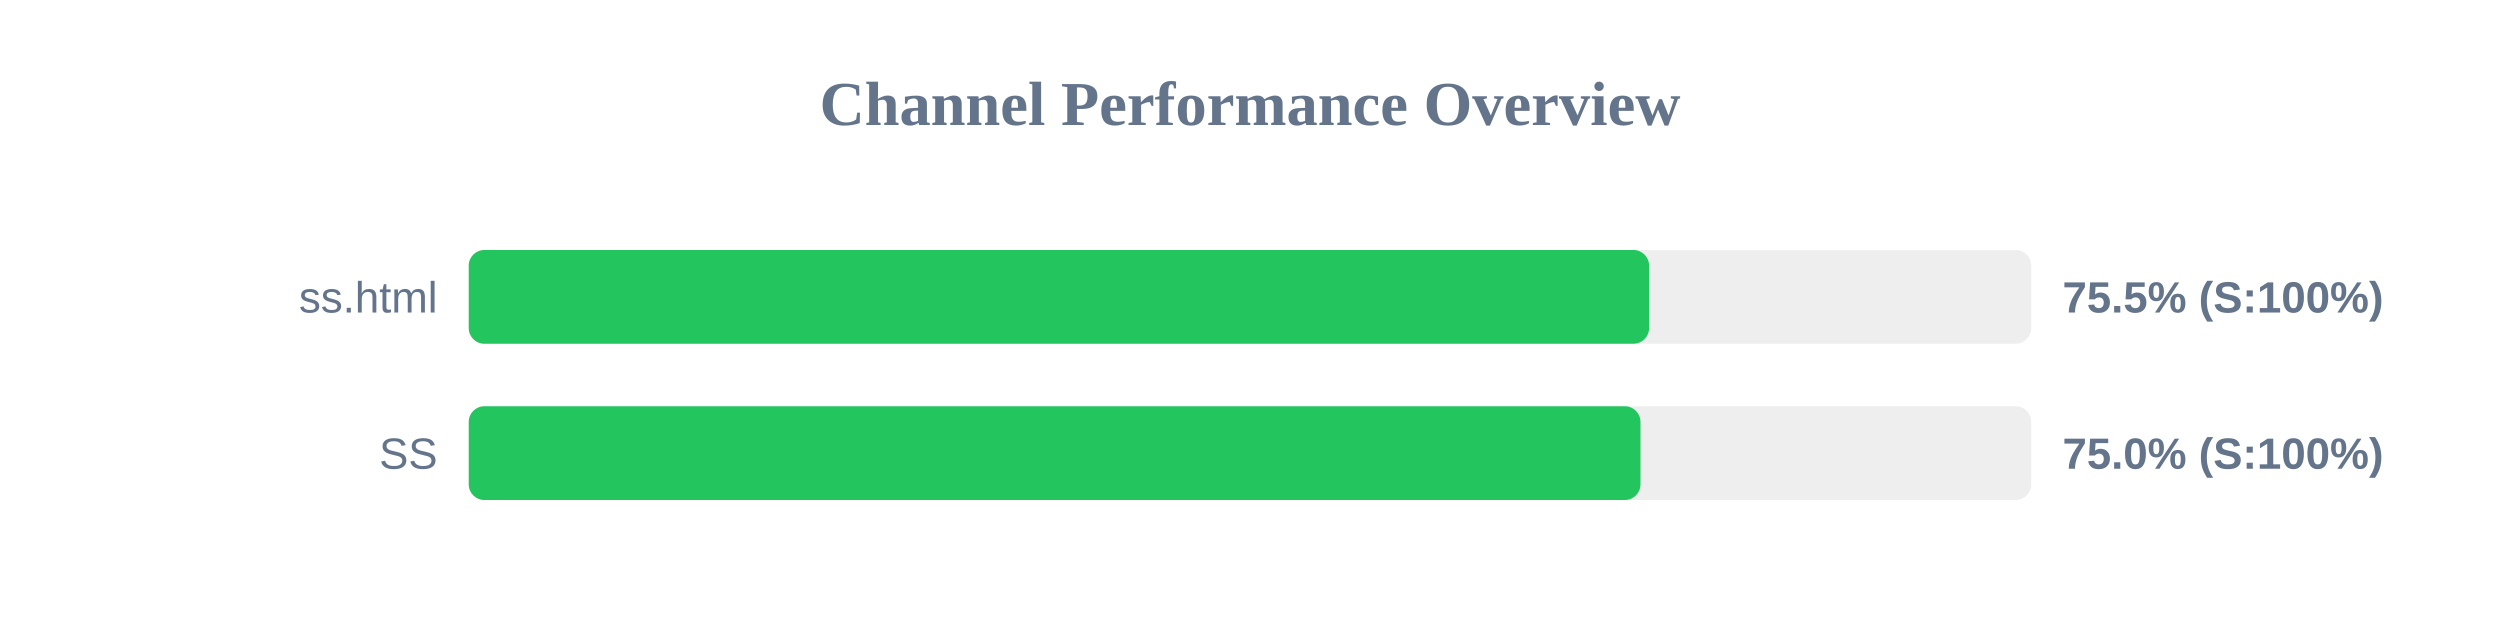
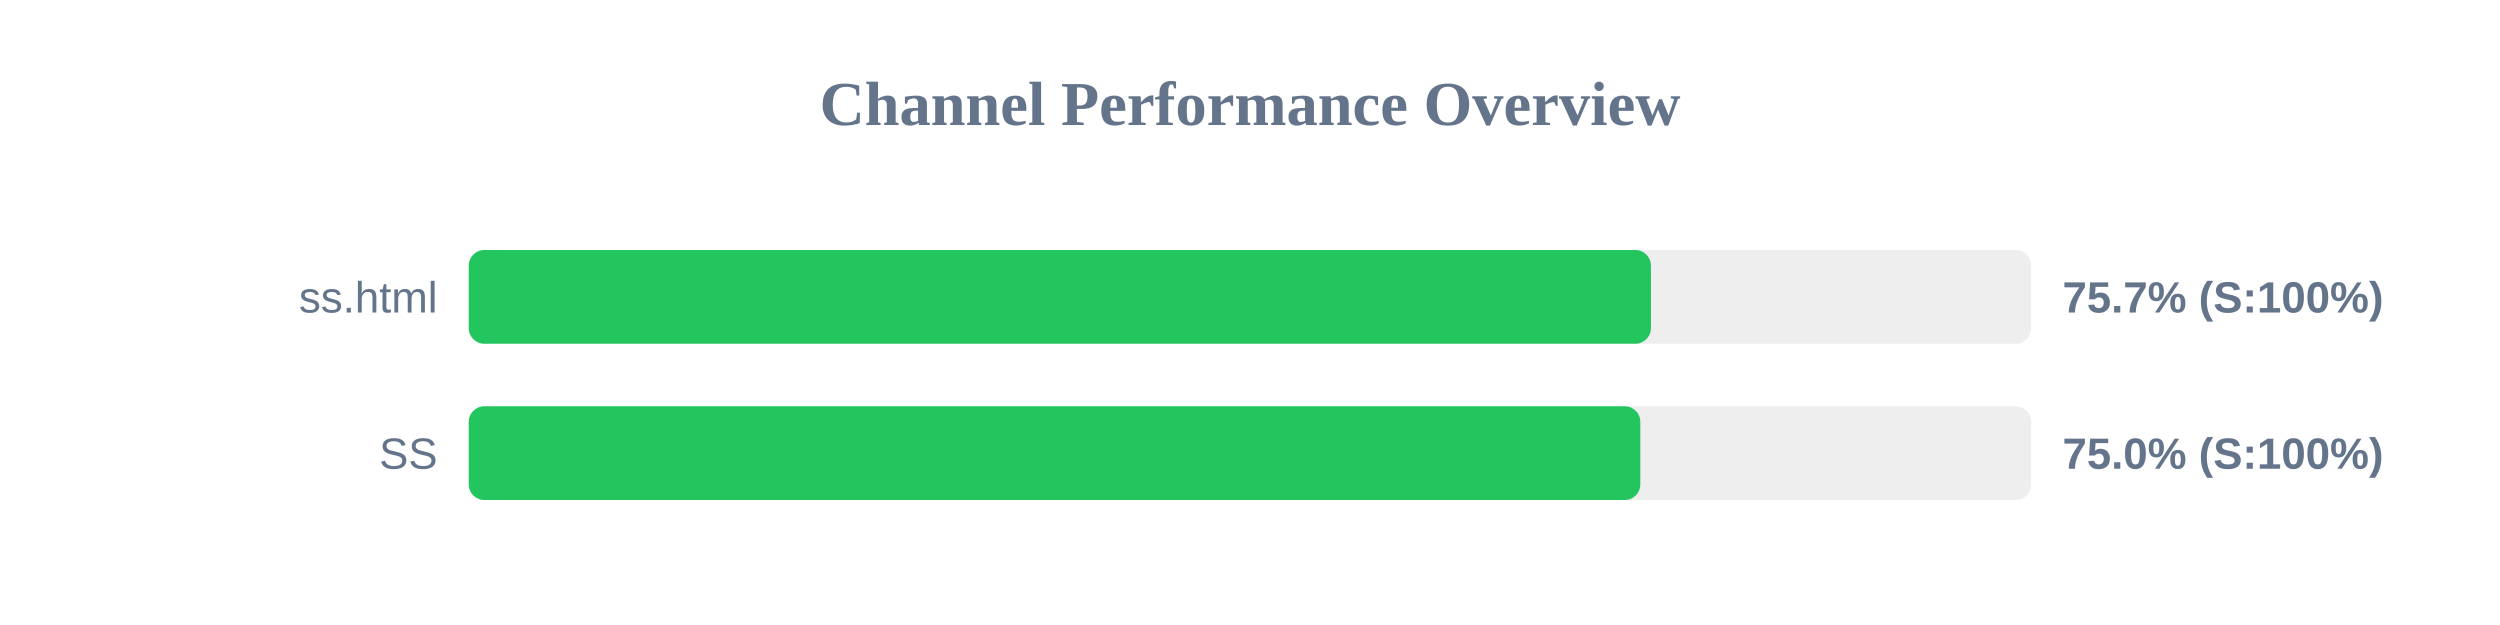
<svg xmlns="http://www.w3.org/2000/svg" width="800" height="200" version="1.1">
  <style>
        .row { font: 14px Arial; fill: #64748b; }
        .score { font: bold 14px Arial; fill: #64748b; }
    </style>
  <text x="400" y="40" text-anchor="middle" font-size="20px" font-weight="bold" fill="#64748b">Channel Performance Overview</text>
  <rect x="150" y="80" width="500" height="30" fill="#eee" rx="5" />
-   <rect x="150" y="80" width="377.7" height="30" fill="#22c55e" rx="5" />
+   <rect x="150" y="80" width="378.3" height="30" fill="#22c55e" rx="5" />
  <text x="140" y="100" text-anchor="end" class="row">ss.html</text>
-   <text x="660" y="100" text-anchor="start" class="score">75.5% (S:100%)</text>
+   <text x="660" y="100" text-anchor="start" class="score">75.7% (S:100%)</text>
  <rect x="150" y="130" width="500" height="30" fill="#eee" rx="5" />
-   <rect x="150" y="130" width="374.95" height="30" fill="#22c55e" rx="5" />
+   <rect x="150" y="130" width="374.9" height="30" fill="#22c55e" rx="5" />
  <text x="140" y="150" text-anchor="end" class="row">SS</text>
  <text x="660" y="150" text-anchor="start" class="score">75.0% (S:100%)</text>
</svg>
